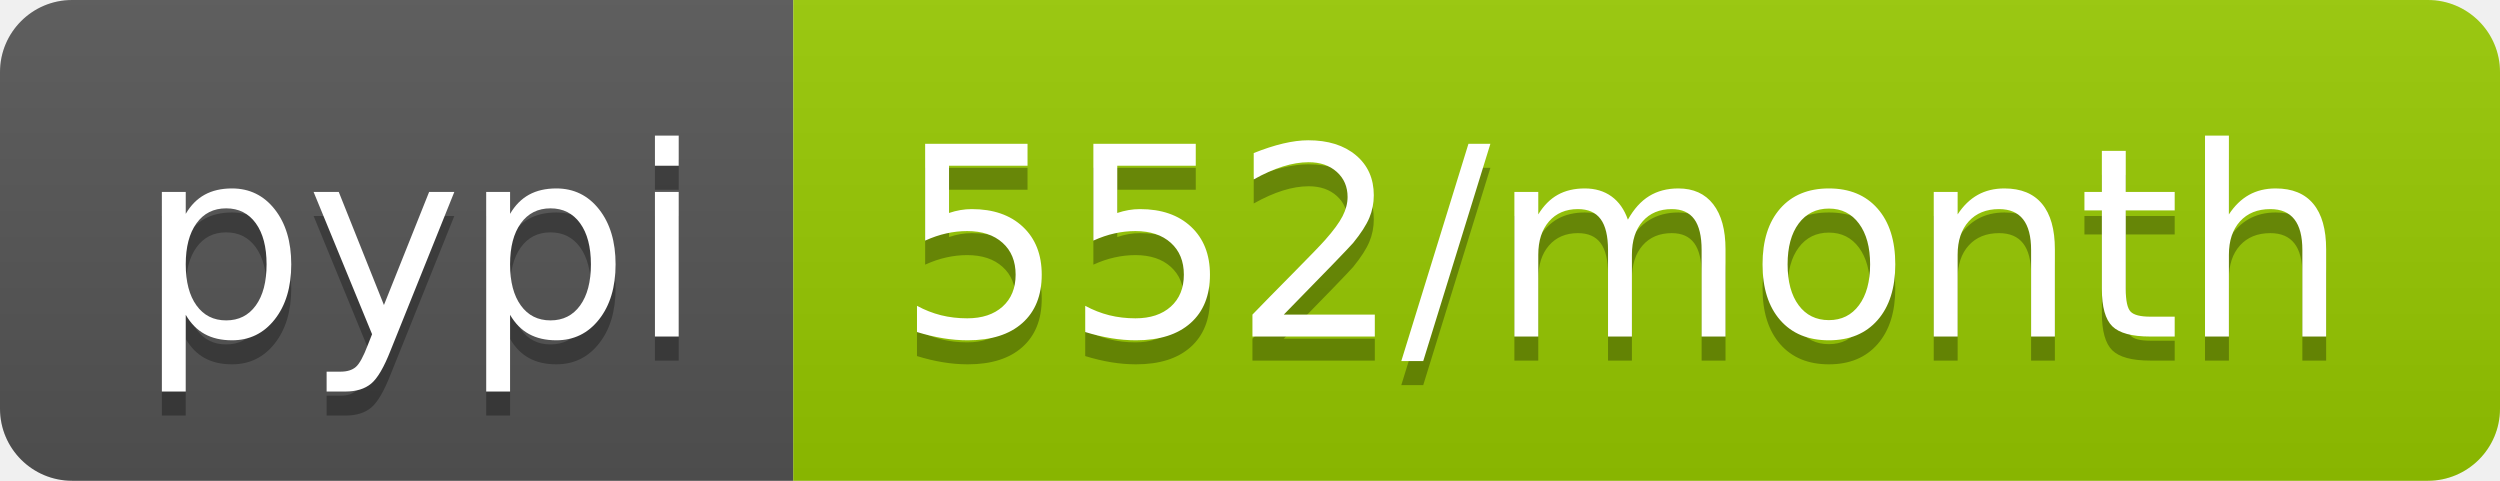
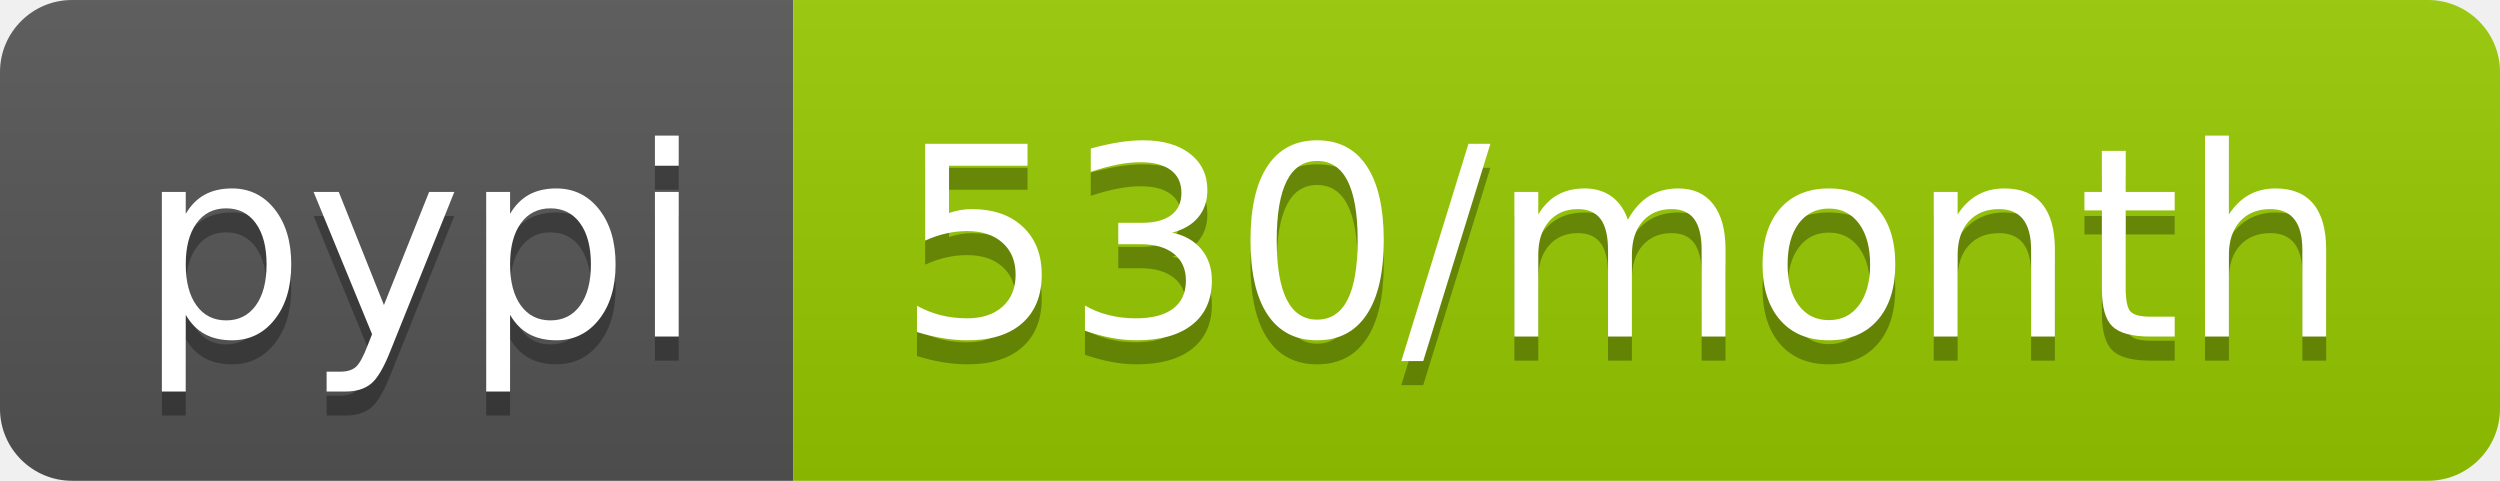
<svg xmlns="http://www.w3.org/2000/svg" width="104" height="20">
  <linearGradient id="b" x2="0" y2="100%">
    <stop offset="0" stop-color="#bbb" stop-opacity=".1" />
    <stop offset="1" stop-opacity=".1" />
  </linearGradient>
  <clipPath id="a">
    <rect width="104" height="20" rx="3" fill="#fff" />
  </clipPath>
  <g clip-path="url(#a)">
    <path fill="#555" d="M0 0h33v20H0z" />
    <path fill="#97ca00" d="M33 0h71v20H33z" />
    <path fill="url(#b)" d="M0 0h104v20H0z" />
  </g>
  <g fill="#fff" text-anchor="middle" font-family="DejaVu Sans,Verdana,Geneva,sans-serif" font-size="110">
    <text x="175" y="150" fill="#010101" fill-opacity=".3" transform="scale(.1)" textLength="230">pypi</text>
    <text x="175" y="140" transform="scale(.1)" textLength="230">pypi</text>
-     <text x="675" y="150" fill="#010101" fill-opacity=".3" transform="scale(.1)" textLength="610">552/month</text>
-     <text x="675" y="140" transform="scale(.1)" textLength="610">552/month</text>
+     <text x="675" y="150" fill="#010101" fill-opacity=".3" transform="scale(.1)" textLength="610">530/month</text>
+     <text x="675" y="140" transform="scale(.1)" textLength="610">530/month</text>
  </g>
</svg>
